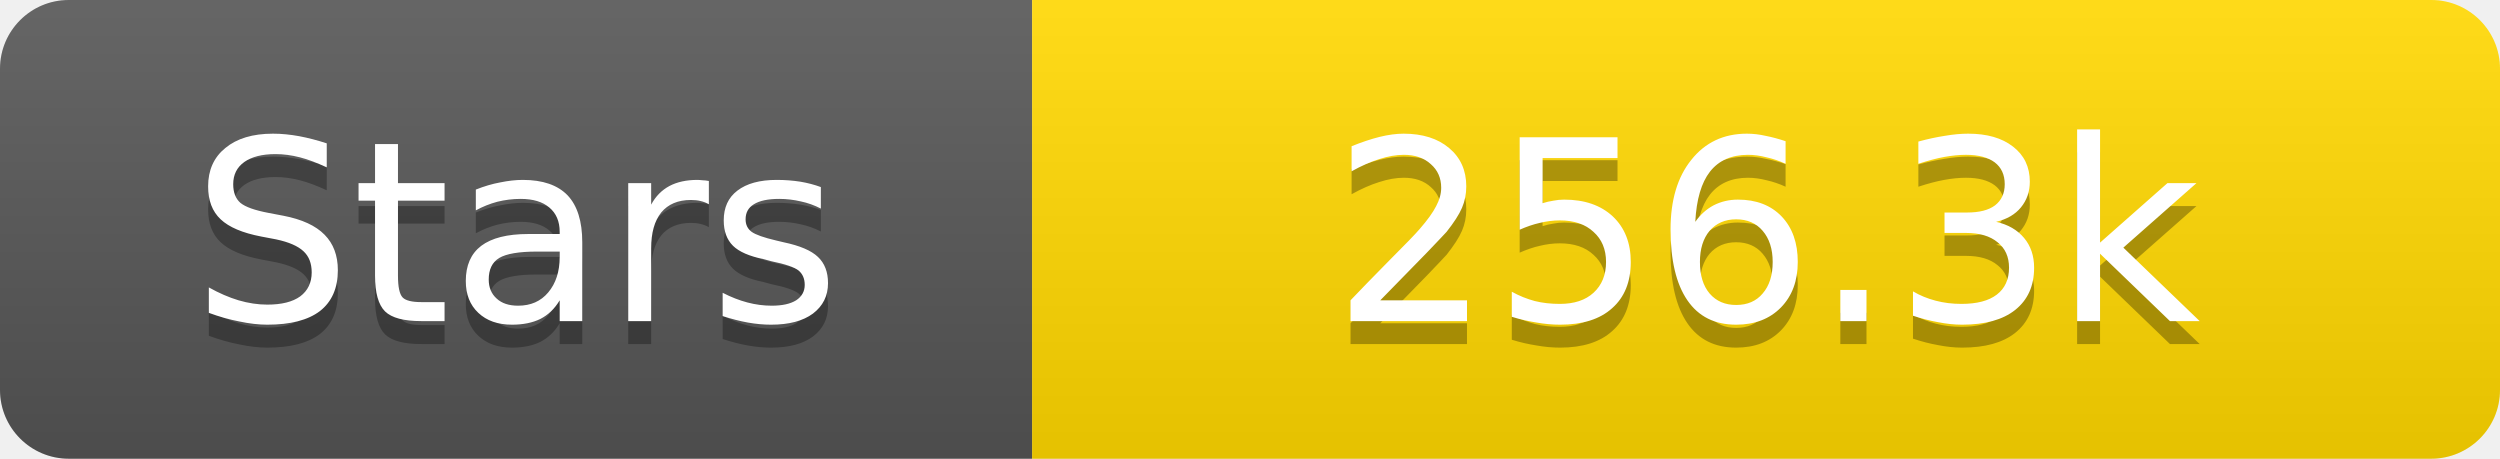
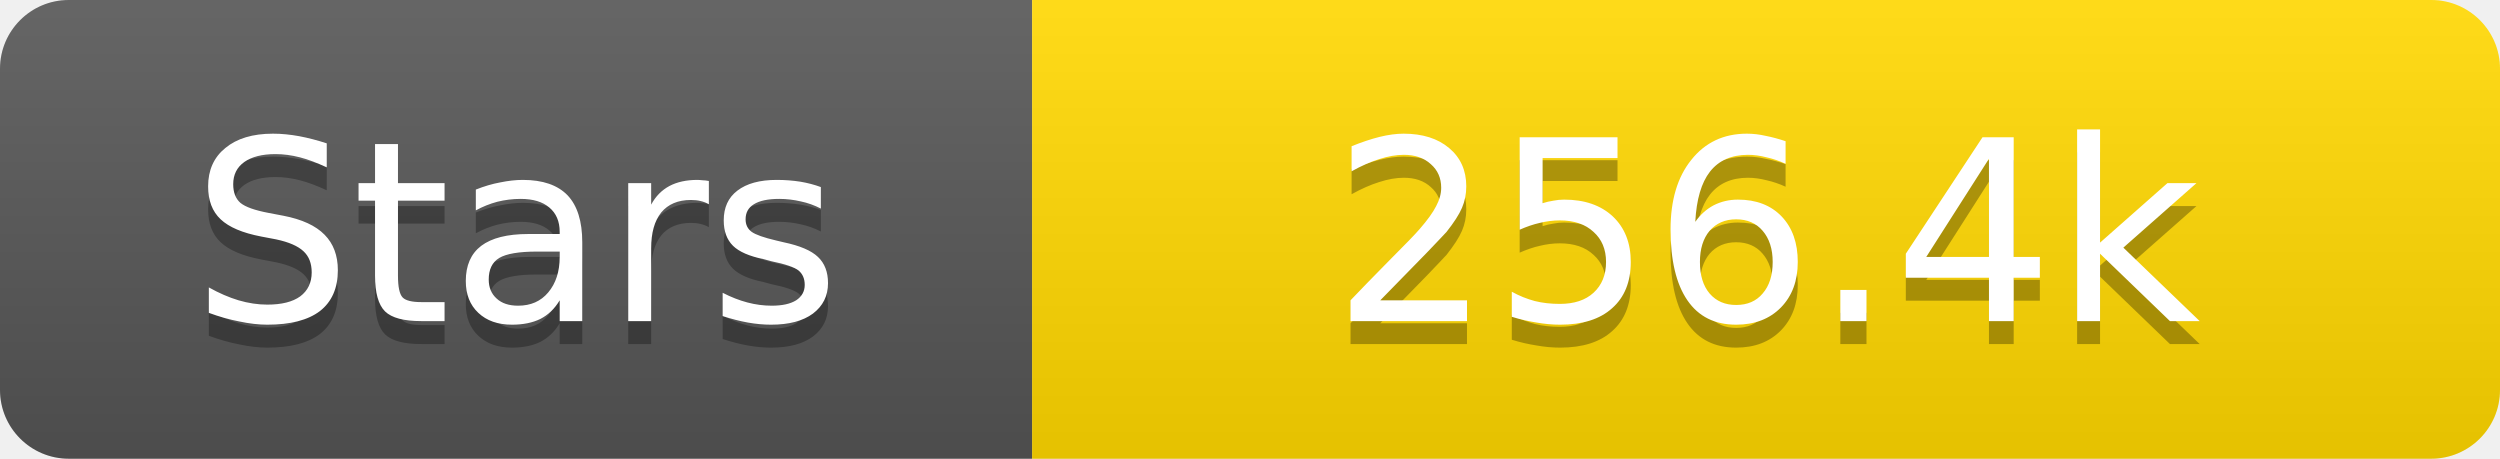
<svg xmlns="http://www.w3.org/2000/svg" width="109" height="20">
  <linearGradient id="s" x2="0" y2="100%">
    <stop offset="0" stop-color="#fff" stop-opacity=".1" />
    <stop offset="1" stop-opacity=".1" />
  </linearGradient>
  <clipPath id="r">
    <rect width="109" height="20" rx="3" fill="#fff" />
  </clipPath>
  <g clip-path="url(#r)">
    <rect width="45" height="20" fill="#555" />
    <rect x="45" width="64" height="20" fill="#ffd700" />
    <rect width="109" height="20" fill="url(#s)" />
  </g>
  <g fill="#fff" text-anchor="middle" font-family="Verdana,Geneva,DejaVu Sans,sans-serif" text-rendering="geometricPrecision" font-size="11">
    <text x="22.5" y="15" fill="#010101" fill-opacity=".3">Stars</text>
    <text x="22.5" y="14">Stars</text>
-     <text x="77.0" y="15" fill="#010101" fill-opacity=".3">256.3k</text>
-     <text x="77.0" y="14">256.3k</text>
+     <text x="77.0" y="15" fill="#010101" fill-opacity=".3">256.4k</text>
+     <text x="77.0" y="14">256.4k</text>
  </g>
</svg>
